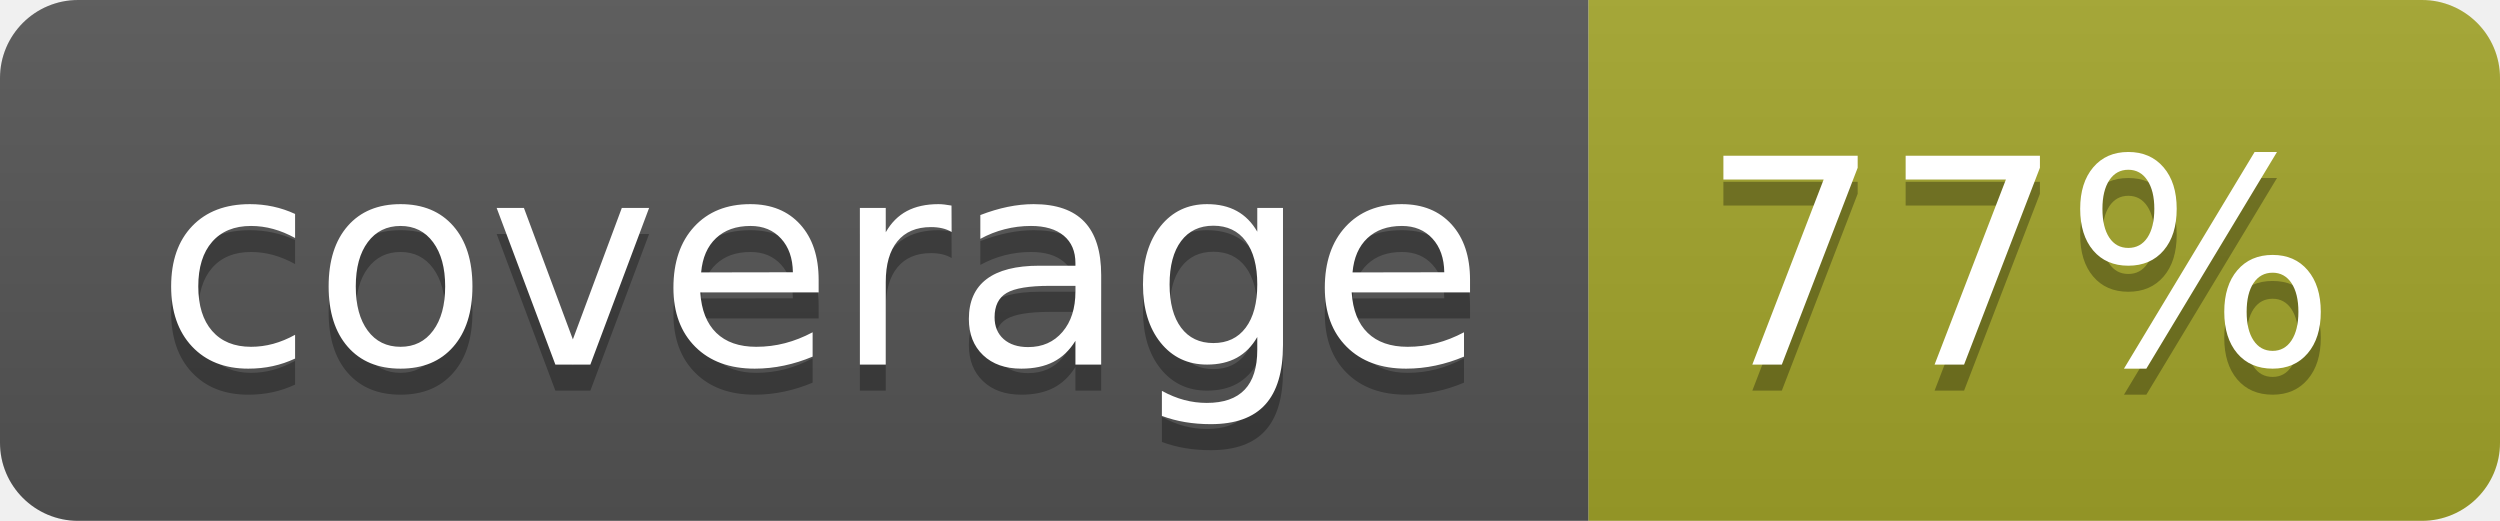
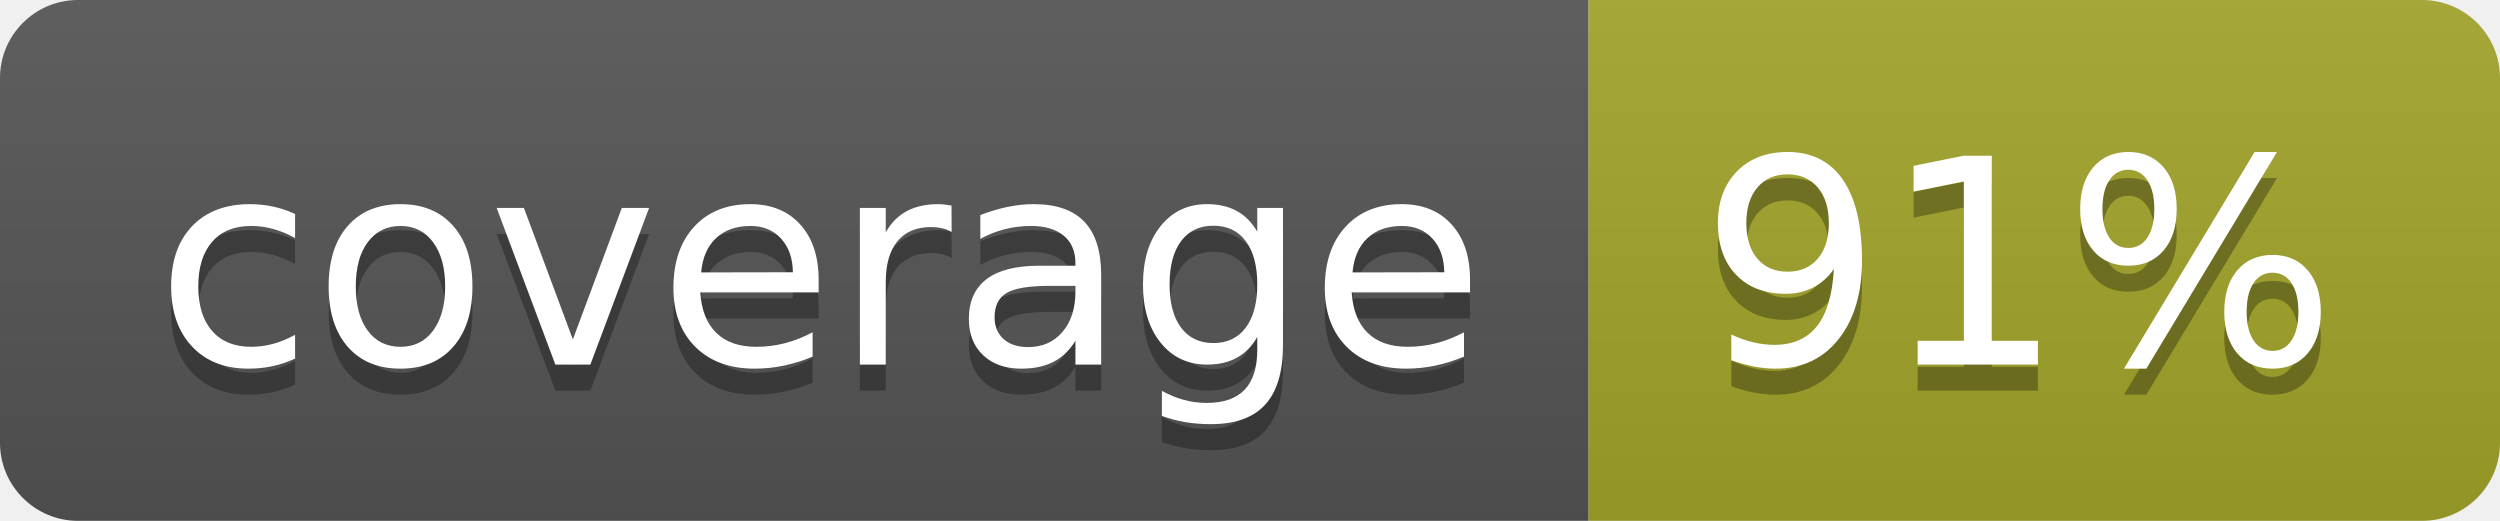
<svg xmlns="http://www.w3.org/2000/svg" width="96" height="20">
  <linearGradient id="b" x2="0" y2="100%">
    <stop offset="0" stop-color="#bbb" stop-opacity=".1" />
    <stop offset="1" stop-opacity=".1" />
  </linearGradient>
  <clipPath id="a">
    <rect width="96" height="20" rx="3" fill="#fff" />
  </clipPath>
  <g clip-path="url(#a)">
    <path fill="#555" d="M0 0h61v20H0z" />
    <path fill="#A3A52A" d="M61 0h35v20H61z" />
    <path fill="url(#b)" d="M0 0h96v20H0z" />
  </g>
  <g fill="#fff" text-anchor="middle" font-family="DejaVu Sans,Verdana,Geneva,sans-serif" font-size="110">
    <text x="315" y="150" fill="#010101" fill-opacity=".3" transform="scale(.1)" textLength="510">coverage</text>
    <text x="315" y="140" transform="scale(.1)" textLength="510">coverage</text>
-     <text x="775" y="150" fill="#010101" fill-opacity=".3" transform="scale(.1)" textLength="250">77%</text>
-     <text x="775" y="140" transform="scale(.1)" textLength="250">77%</text>
+     <text x="775" y="150" fill="#010101" fill-opacity=".3" transform="scale(.1)" textLength="250">91%</text>
+     <text x="775" y="140" transform="scale(.1)" textLength="250">91%</text>
  </g>
</svg>
